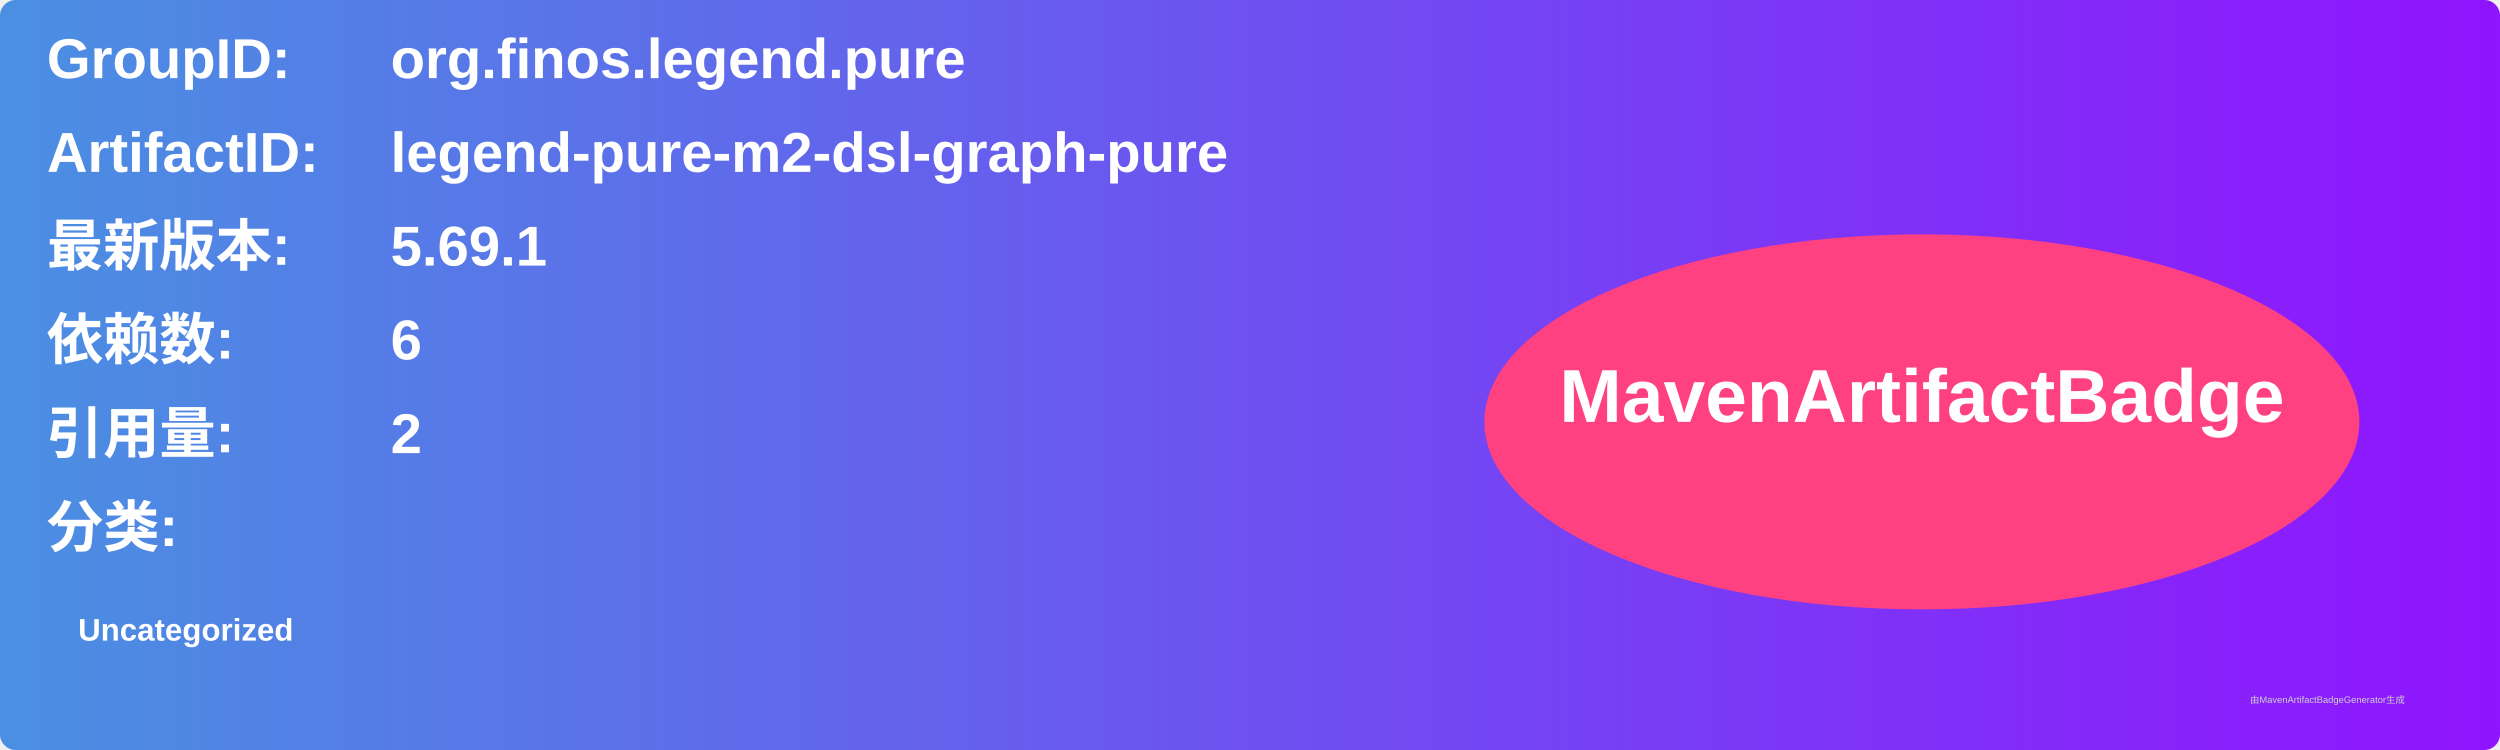
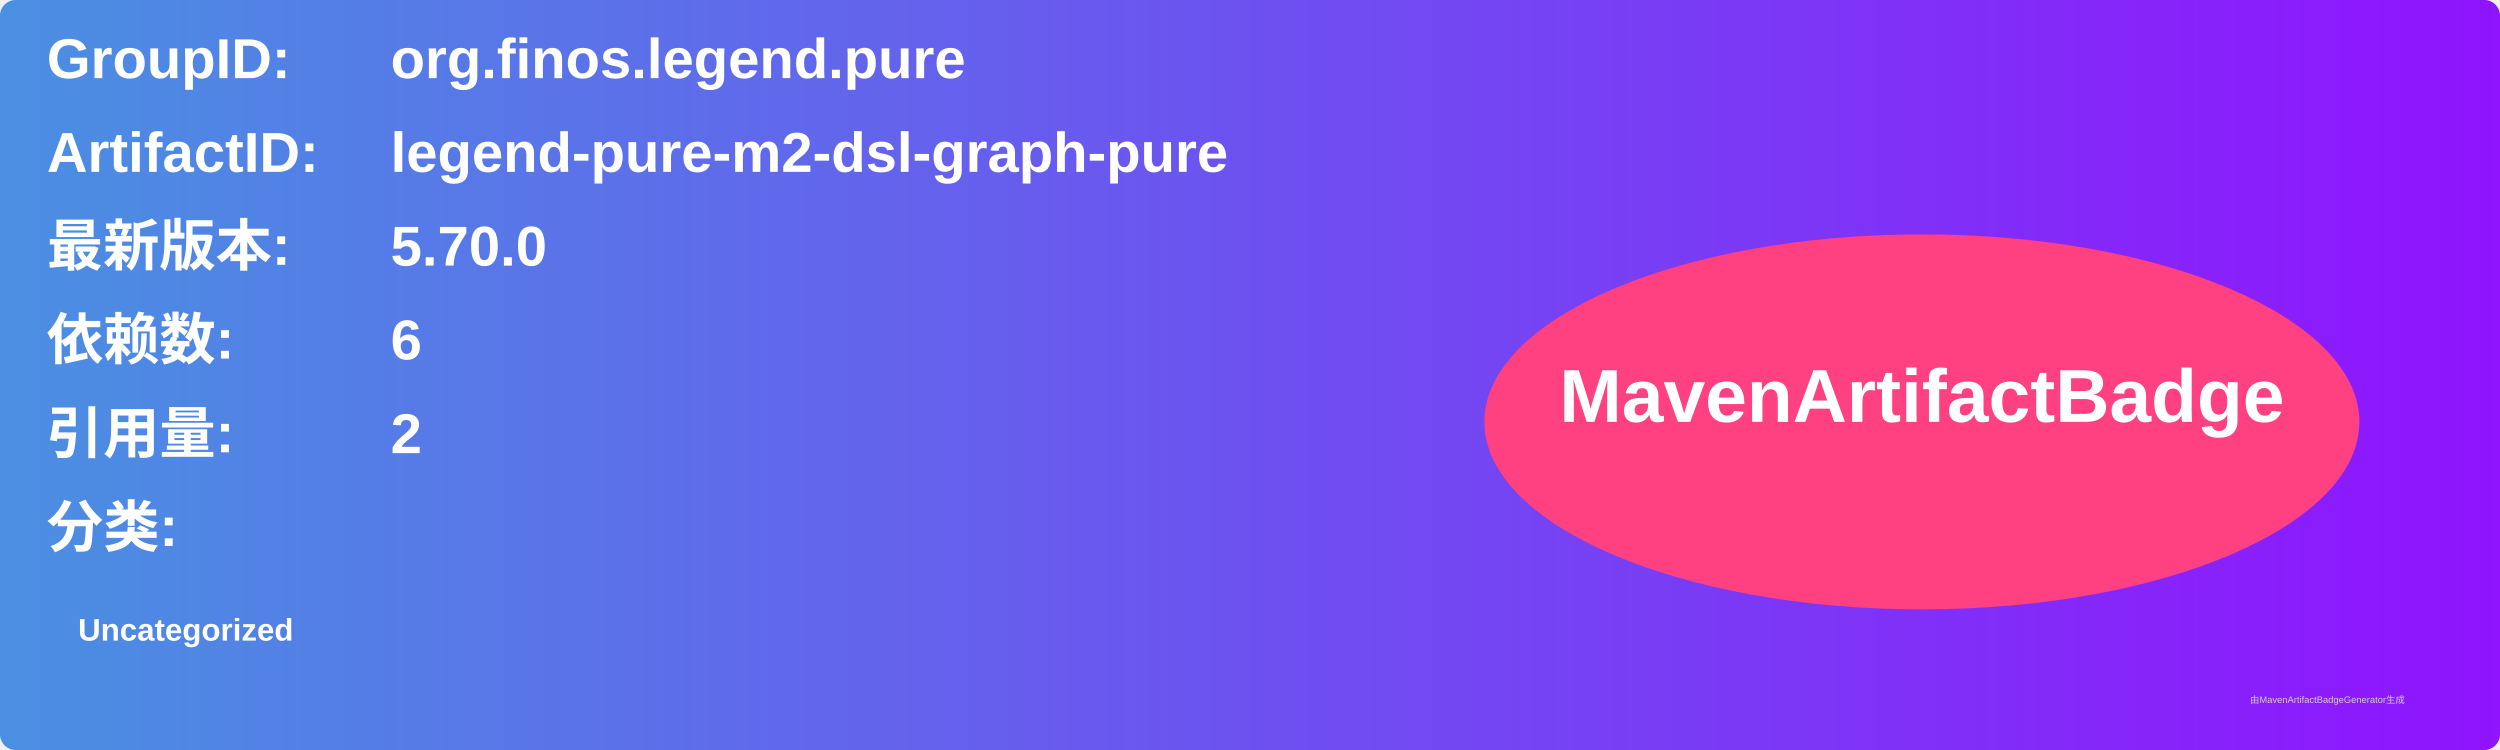
<svg xmlns="http://www.w3.org/2000/svg" width="800" height="240" viewBox="0 0 800 240">
  <linearGradient id="grad" x1="0%" y1="0%" x2="100%" y2="0%">
    <stop offset="0%" stop-color="#4a90e2" />
    <stop offset="100%" stop-color="#9013fe" />
  </linearGradient>
  <rect width="100%" height="100%" rx="5" ry="5" fill="url(#grad)" />
  <g transform="translate(15, 15)">
    <text x="0" y="10" font-family="Arial" font-size="18" fill="white" font-weight="bold" width="260">GroupID:</text>
    <text x="110" y="10" font-family="Arial" font-size="18" fill="white" font-weight="bold" width="460">org.finos.legend.pure</text>
    <text x="0" y="40" font-family="Arial" font-size="18" fill="white" font-weight="bold" width="260">ArtifactID:</text>
    <text x="110" y="40" font-family="Arial" font-size="18" fill="white" font-weight="bold" width="460">legend-pure-m2-dsl-graph-pure</text>
    <text x="0" y="70" font-family="Arial" font-size="18" fill="white" font-weight="bold">最新版本:</text>
    <text x="110" y="70" font-family="Arial" font-size="18" fill="white" font-weight="bold">
-       <tspan font-weight="bold">5.69.1</tspan>
+       <tspan font-weight="bold">5.70.0</tspan>
    </text>
    <text x="0" y="100" font-family="Arial" font-size="18" fill="white" font-weight="bold">依赖数: </text>
    <text x="110" y="100" font-family="Arial" font-size="18" fill="white">
      <tspan font-weight="bold">6</tspan>
    </text>
    <text x="0" y="130" font-family="Arial" font-size="18" fill="white" font-weight="bold">引用量: </text>
    <text x="110" y="130" font-family="Arial" font-size="18" fill="white">
      <tspan font-weight="bold">2</tspan>
    </text>
    <text x="0" y="160" font-family="Arial" font-size="18" fill="white" font-weight="bold">分类:</text>
    <text x="10" y="190" font-family="Arial" font-size="10" fill="white">
      <tspan font-weight="bold">Uncategorized</tspan>
    </text>
    <ellipse cx="600" cy="120" rx="140" ry="60" fill="#ff4081" />
    <text x="600" y="120" text-anchor="middle" font-family="Arial" font-size="24" fill="white" font-weight="bold">MavenArtifactBadge</text>
  </g>
  <text x="720" y="225" font-family="Arial" font-size="3" fill="#d0d0d0">由MavenArtifactBadgeGenerator生成</text>
</svg>
